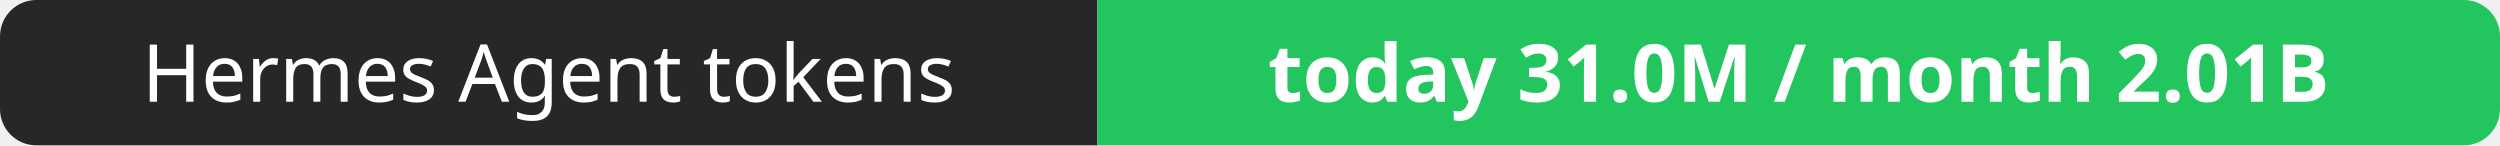
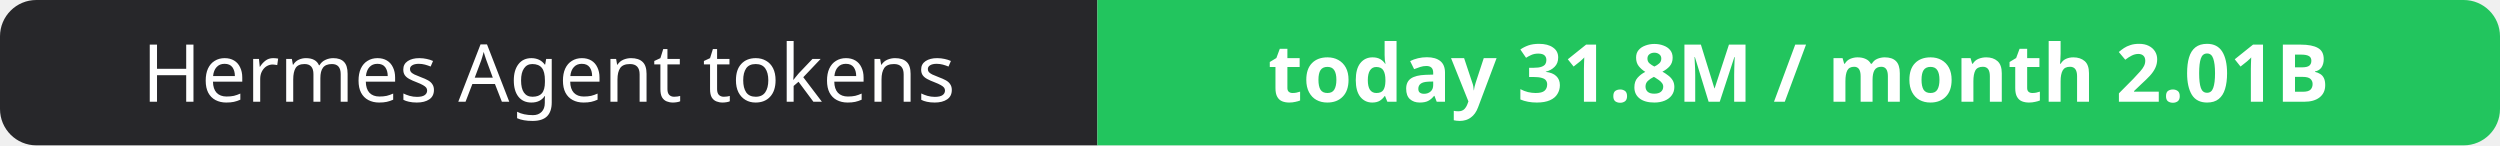
- <svg xmlns="http://www.w3.org/2000/svg" width="344" height="20" role="img" aria-label="Hermes Agent tokens: today 31.0M / month 2.01B">
+ <svg xmlns="http://www.w3.org/2000/svg" width="344" height="20" role="img" aria-label="Hermes Agent tokens: today 31.8M / month 2.01B">
  <clipPath id="r">
    <rect width="344" height="20" rx="5" fill="#fff" />
  </clipPath>
  <g clip-path="url(#r)">
    <rect width="151" height="20" fill="#27272a" />
    <rect x="151" width="193" height="20" fill="#22c55e" />
  </g>
  <g fill="#fff" text-anchor="middle" font-family="Verdana,Geneva,sans-serif" font-size="11">
    <text x="75.5" y="14">Hermes Agent tokens</text>
-     <text x="247.5" y="14" font-weight="700">today 31.0M / month 2.01B</text>
+     <text x="247.5" y="14" font-weight="700">today 31.8M / month 2.01B</text>
  </g>
</svg>
